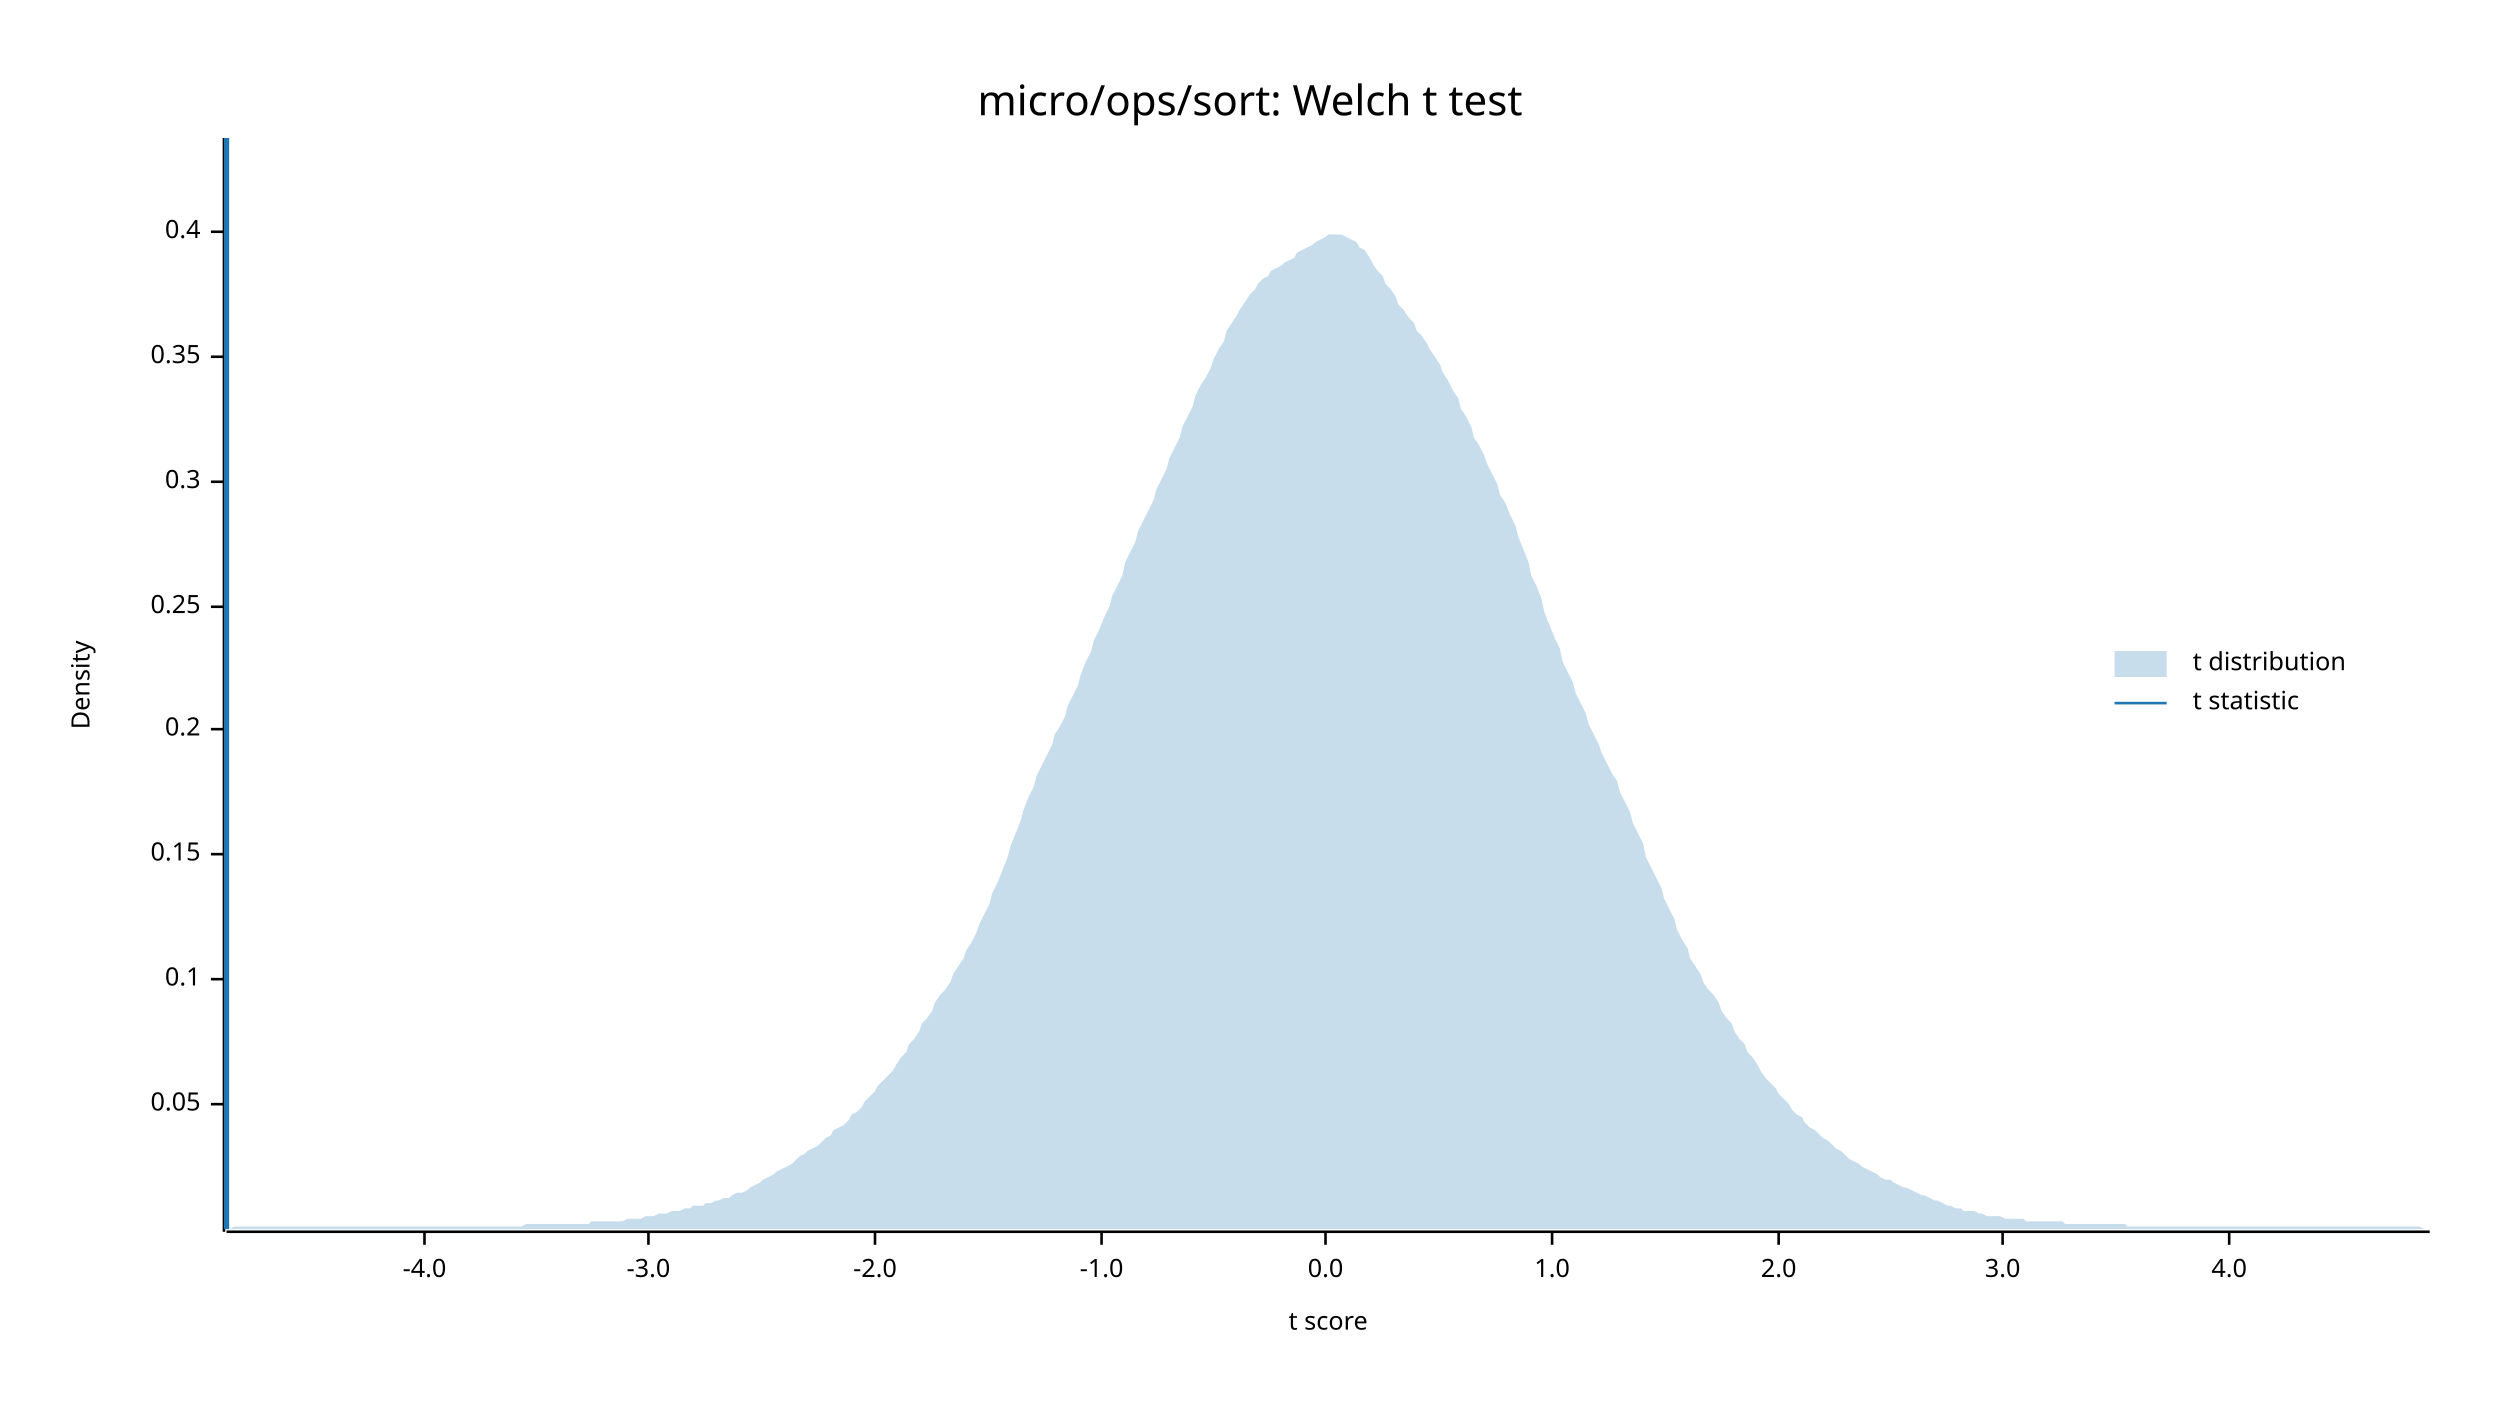
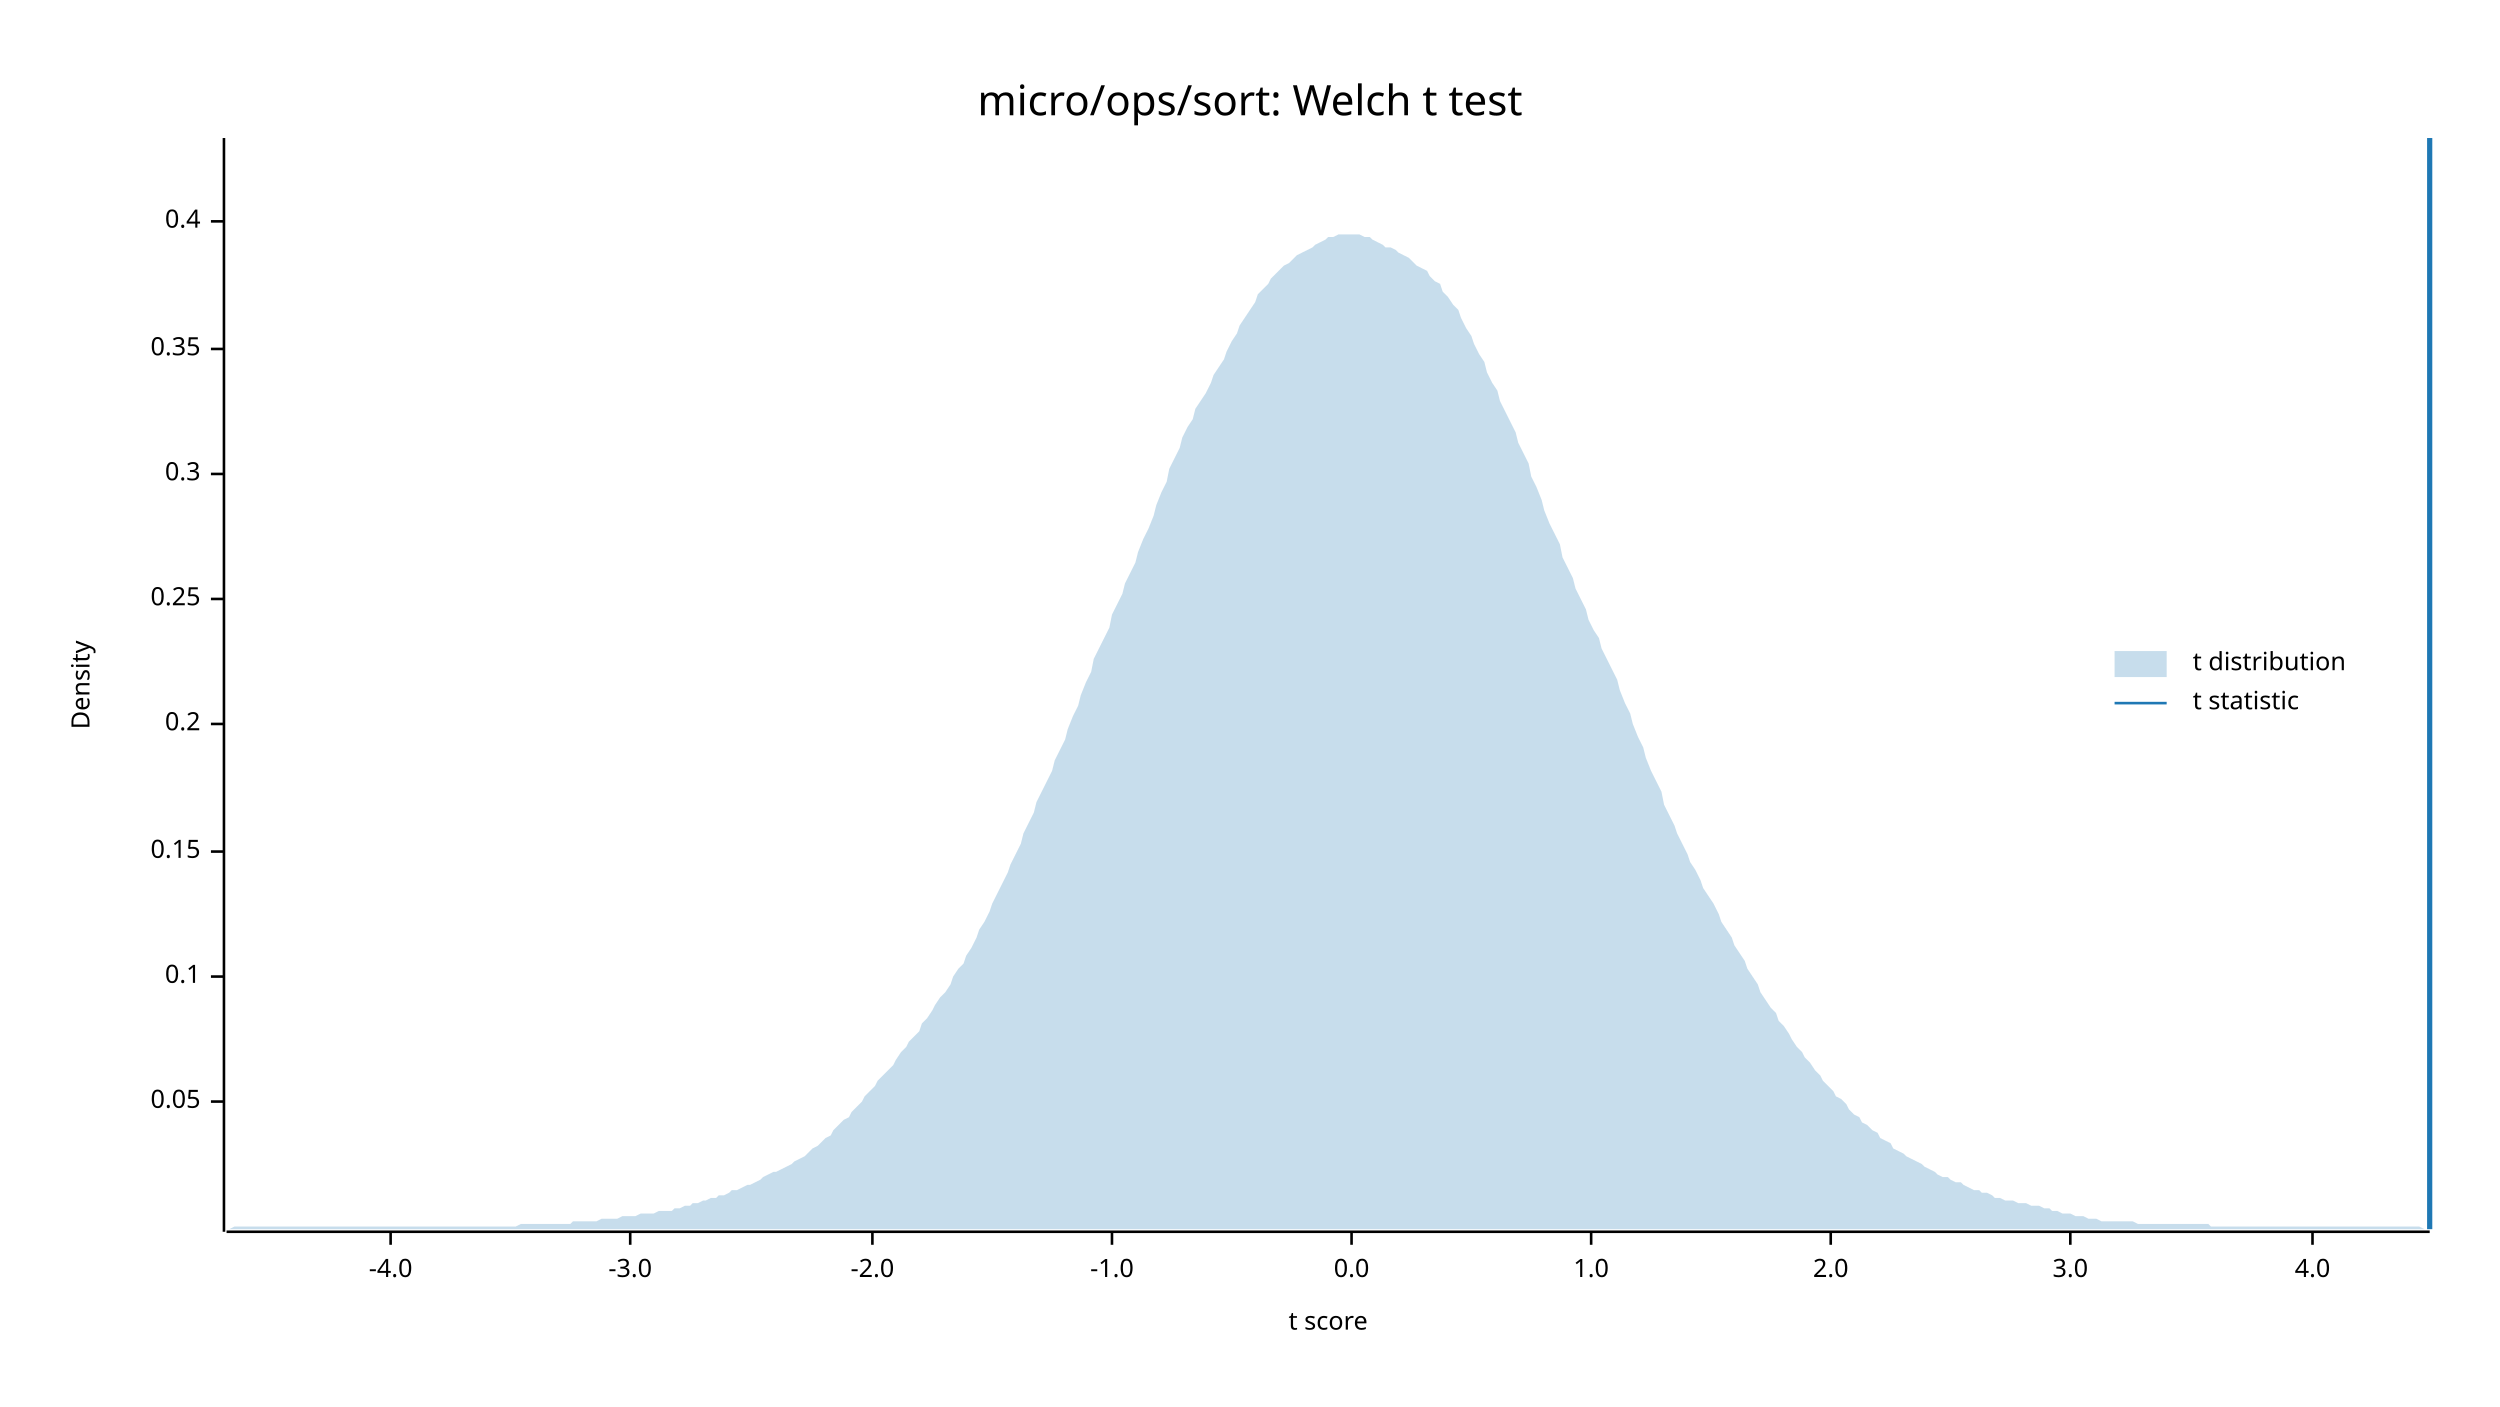
<svg xmlns="http://www.w3.org/2000/svg" width="960" height="540" viewBox="0 0 960 540">
  <text x="480" y="32" dy="0.76em" text-anchor="middle" font-family="sans-serif" font-size="16.129" opacity="1" fill="#000000">
micro/ops/sort: Welch t test
</text>
  <text x="27" y="263" dy="0.76em" text-anchor="middle" font-family="sans-serif" font-size="9.677" opacity="1" fill="#000000" transform="rotate(270, 27, 263)">
Density
</text>
  <text x="510" y="513" dy="-0.5ex" text-anchor="middle" font-family="sans-serif" font-size="9.677" opacity="1" fill="#000000">
t score
</text>
  <polyline fill="none" opacity="1" stroke="#000000" stroke-width="1" points="86,53 86,473 " />
-   <text x="77" y="424" dy="0.5ex" text-anchor="end" font-family="sans-serif" font-size="9.677" opacity="1" fill="#000000">
+   <text x="77" y="423" dy="0.5ex" text-anchor="end" font-family="sans-serif" font-size="9.677" opacity="1" fill="#000000">
0.05
</text>
-   <polyline fill="none" opacity="1" stroke="#000000" stroke-width="1" points="81,424 86,424 " />
-   <text x="77" y="376" dy="0.5ex" text-anchor="end" font-family="sans-serif" font-size="9.677" opacity="1" fill="#000000">
+   <polyline fill="none" opacity="1" stroke="#000000" stroke-width="1" points="81,423 86,423 " />
+   <text x="77" y="375" dy="0.5ex" text-anchor="end" font-family="sans-serif" font-size="9.677" opacity="1" fill="#000000">
0.1
</text>
-   <polyline fill="none" opacity="1" stroke="#000000" stroke-width="1" points="81,376 86,376 " />
-   <text x="77" y="328" dy="0.5ex" text-anchor="end" font-family="sans-serif" font-size="9.677" opacity="1" fill="#000000">
+   <polyline fill="none" opacity="1" stroke="#000000" stroke-width="1" points="81,375 86,375 " />
+   <text x="77" y="327" dy="0.5ex" text-anchor="end" font-family="sans-serif" font-size="9.677" opacity="1" fill="#000000">
0.15
</text>
-   <polyline fill="none" opacity="1" stroke="#000000" stroke-width="1" points="81,328 86,328 " />
-   <text x="77" y="280" dy="0.5ex" text-anchor="end" font-family="sans-serif" font-size="9.677" opacity="1" fill="#000000">
+   <polyline fill="none" opacity="1" stroke="#000000" stroke-width="1" points="81,327 86,327 " />
+   <text x="77" y="278" dy="0.5ex" text-anchor="end" font-family="sans-serif" font-size="9.677" opacity="1" fill="#000000">
0.2
</text>
-   <polyline fill="none" opacity="1" stroke="#000000" stroke-width="1" points="81,280 86,280 " />
-   <text x="77" y="233" dy="0.5ex" text-anchor="end" font-family="sans-serif" font-size="9.677" opacity="1" fill="#000000">
+   <polyline fill="none" opacity="1" stroke="#000000" stroke-width="1" points="81,278 86,278 " />
+   <text x="77" y="230" dy="0.5ex" text-anchor="end" font-family="sans-serif" font-size="9.677" opacity="1" fill="#000000">
0.25
</text>
-   <polyline fill="none" opacity="1" stroke="#000000" stroke-width="1" points="81,233 86,233 " />
-   <text x="77" y="185" dy="0.5ex" text-anchor="end" font-family="sans-serif" font-size="9.677" opacity="1" fill="#000000">
+   <polyline fill="none" opacity="1" stroke="#000000" stroke-width="1" points="81,230 86,230 " />
+   <text x="77" y="182" dy="0.5ex" text-anchor="end" font-family="sans-serif" font-size="9.677" opacity="1" fill="#000000">
0.3
</text>
-   <polyline fill="none" opacity="1" stroke="#000000" stroke-width="1" points="81,185 86,185 " />
-   <text x="77" y="137" dy="0.5ex" text-anchor="end" font-family="sans-serif" font-size="9.677" opacity="1" fill="#000000">
+   <polyline fill="none" opacity="1" stroke="#000000" stroke-width="1" points="81,182 86,182 " />
+   <text x="77" y="134" dy="0.5ex" text-anchor="end" font-family="sans-serif" font-size="9.677" opacity="1" fill="#000000">
0.35
</text>
-   <polyline fill="none" opacity="1" stroke="#000000" stroke-width="1" points="81,137 86,137 " />
-   <text x="77" y="89" dy="0.5ex" text-anchor="end" font-family="sans-serif" font-size="9.677" opacity="1" fill="#000000">
+   <polyline fill="none" opacity="1" stroke="#000000" stroke-width="1" points="81,134 86,134 " />
+   <text x="77" y="85" dy="0.5ex" text-anchor="end" font-family="sans-serif" font-size="9.677" opacity="1" fill="#000000">
0.4
</text>
-   <polyline fill="none" opacity="1" stroke="#000000" stroke-width="1" points="81,89 86,89 " />
+   <polyline fill="none" opacity="1" stroke="#000000" stroke-width="1" points="81,85 86,85 " />
  <polyline fill="none" opacity="1" stroke="#000000" stroke-width="1" points="87,473 933,473 " />
-   <text x="163" y="483" dy="0.76em" text-anchor="middle" font-family="sans-serif" font-size="9.677" opacity="1" fill="#000000">
+   <text x="150" y="483" dy="0.76em" text-anchor="middle" font-family="sans-serif" font-size="9.677" opacity="1" fill="#000000">
-4.0
</text>
-   <polyline fill="none" opacity="1" stroke="#000000" stroke-width="1" points="163,473 163,478 " />
-   <text x="249" y="483" dy="0.76em" text-anchor="middle" font-family="sans-serif" font-size="9.677" opacity="1" fill="#000000">
+   <polyline fill="none" opacity="1" stroke="#000000" stroke-width="1" points="150,473 150,478 " />
+   <text x="242" y="483" dy="0.76em" text-anchor="middle" font-family="sans-serif" font-size="9.677" opacity="1" fill="#000000">
-3.0
</text>
-   <polyline fill="none" opacity="1" stroke="#000000" stroke-width="1" points="249,473 249,478 " />
-   <text x="336" y="483" dy="0.76em" text-anchor="middle" font-family="sans-serif" font-size="9.677" opacity="1" fill="#000000">
+   <polyline fill="none" opacity="1" stroke="#000000" stroke-width="1" points="242,473 242,478 " />
+   <text x="335" y="483" dy="0.76em" text-anchor="middle" font-family="sans-serif" font-size="9.677" opacity="1" fill="#000000">
-2.0
</text>
-   <polyline fill="none" opacity="1" stroke="#000000" stroke-width="1" points="336,473 336,478 " />
-   <text x="423" y="483" dy="0.76em" text-anchor="middle" font-family="sans-serif" font-size="9.677" opacity="1" fill="#000000">
+   <polyline fill="none" opacity="1" stroke="#000000" stroke-width="1" points="335,473 335,478 " />
+   <text x="427" y="483" dy="0.76em" text-anchor="middle" font-family="sans-serif" font-size="9.677" opacity="1" fill="#000000">
-1.0
</text>
-   <polyline fill="none" opacity="1" stroke="#000000" stroke-width="1" points="423,473 423,478 " />
-   <text x="509" y="483" dy="0.76em" text-anchor="middle" font-family="sans-serif" font-size="9.677" opacity="1" fill="#000000">
+   <polyline fill="none" opacity="1" stroke="#000000" stroke-width="1" points="427,473 427,478 " />
+   <text x="519" y="483" dy="0.76em" text-anchor="middle" font-family="sans-serif" font-size="9.677" opacity="1" fill="#000000">
0.0
</text>
-   <polyline fill="none" opacity="1" stroke="#000000" stroke-width="1" points="509,473 509,478 " />
-   <text x="596" y="483" dy="0.76em" text-anchor="middle" font-family="sans-serif" font-size="9.677" opacity="1" fill="#000000">
+   <polyline fill="none" opacity="1" stroke="#000000" stroke-width="1" points="519,473 519,478 " />
+   <text x="611" y="483" dy="0.76em" text-anchor="middle" font-family="sans-serif" font-size="9.677" opacity="1" fill="#000000">
1.0
</text>
-   <polyline fill="none" opacity="1" stroke="#000000" stroke-width="1" points="596,473 596,478 " />
-   <text x="683" y="483" dy="0.76em" text-anchor="middle" font-family="sans-serif" font-size="9.677" opacity="1" fill="#000000">
+   <polyline fill="none" opacity="1" stroke="#000000" stroke-width="1" points="611,473 611,478 " />
+   <text x="703" y="483" dy="0.76em" text-anchor="middle" font-family="sans-serif" font-size="9.677" opacity="1" fill="#000000">
2.0
</text>
-   <polyline fill="none" opacity="1" stroke="#000000" stroke-width="1" points="683,473 683,478 " />
-   <text x="769" y="483" dy="0.76em" text-anchor="middle" font-family="sans-serif" font-size="9.677" opacity="1" fill="#000000">
+   <polyline fill="none" opacity="1" stroke="#000000" stroke-width="1" points="703,473 703,478 " />
+   <text x="795" y="483" dy="0.76em" text-anchor="middle" font-family="sans-serif" font-size="9.677" opacity="1" fill="#000000">
3.0
</text>
-   <polyline fill="none" opacity="1" stroke="#000000" stroke-width="1" points="769,473 769,478 " />
-   <text x="856" y="483" dy="0.76em" text-anchor="middle" font-family="sans-serif" font-size="9.677" opacity="1" fill="#000000">
+   <polyline fill="none" opacity="1" stroke="#000000" stroke-width="1" points="795,473 795,478 " />
+   <text x="888" y="483" dy="0.76em" text-anchor="middle" font-family="sans-serif" font-size="9.677" opacity="1" fill="#000000">
4.0
</text>
-   <polyline fill="none" opacity="1" stroke="#000000" stroke-width="1" points="856,473 856,478 " />
-   <polygon opacity="0.25" fill="#1F78B4" points="87,472 88,472 90,471 92,471 93,471 95,471 97,471 98,471 100,471 102,471 103,471 105,471 107,471 109,471 110,471 112,471 114,471 115,471 117,471 119,471 120,471 122,471 124,471 125,471 127,471 129,471 131,471 132,471 134,471 136,471 137,471 139,471 141,471 142,471 144,471 146,471 148,471 149,471 151,471 153,471 154,471 156,471 158,471 159,471 161,471 163,471 164,471 166,471 168,471 170,471 171,471 173,471 175,471 176,471 178,471 180,471 181,471 183,471 185,471 187,471 188,471 190,471 192,471 193,471 195,471 197,471 198,471 200,471 202,470 203,470 205,470 207,470 209,470 210,470 212,470 214,470 215,470 217,470 219,470 220,470 222,470 224,470 226,470 227,469 229,469 231,469 232,469 234,469 236,469 237,469 239,469 241,468 242,468 244,468 246,468 248,467 249,467 251,467 253,466 254,466 256,466 258,465 259,465 261,465 263,464 265,464 266,463 268,463 270,463 271,462 273,462 275,461 276,461 278,460 280,460 281,459 283,458 285,458 287,457 288,456 290,455 292,454 293,453 295,452 297,451 298,450 300,449 302,448 304,447 305,446 307,444 309,443 310,442 312,441 314,440 315,439 317,437 319,436 320,434 322,433 324,432 326,430 327,428 329,427 331,425 332,423 334,421 336,419 337,417 339,415 341,413 343,411 344,409 346,406 348,404 349,401 351,399 353,396 354,393 356,391 358,388 359,385 361,382 363,380 365,377 366,374 368,371 370,368 371,365 373,362 375,358 376,355 378,351 380,347 381,343 383,339 385,334 387,329 388,325 390,320 392,315 393,311 395,306 397,302 398,298 400,294 402,290 404,286 405,282 407,279 409,275 410,271 412,267 414,263 415,259 417,254 419,250 420,246 422,242 424,237 426,233 427,229 429,225 431,221 432,216 434,212 436,208 437,204 439,200 441,196 443,192 444,188 446,184 448,180 449,176 451,172 453,168 454,164 456,160 458,156 459,152 461,148 463,145 465,141 466,138 468,134 470,131 471,127 473,124 475,121 476,119 478,116 480,113 482,111 483,109 485,107 487,106 488,104 490,103 492,102 493,101 495,100 497,99 498,97 500,96 502,95 504,94 505,93 507,92 509,91 510,90 512,90 514,90 515,90 517,91 519,92 521,93 522,95 524,96 526,99 527,101 529,104 531,106 532,109 534,111 536,114 537,117 539,119 541,122 543,124 544,127 546,129 548,132 549,134 551,137 553,140 554,143 556,146 558,150 560,153 561,157 563,160 565,164 566,168 568,171 570,175 571,178 573,182 575,186 576,190 578,193 580,198 582,202 583,206 585,211 587,216 588,221 590,225 592,230 593,235 595,240 597,245 599,249 600,254 602,258 604,262 605,266 607,270 609,274 610,278 612,282 614,286 615,289 617,293 619,297 621,300 622,304 624,308 626,312 627,316 629,320 631,324 632,329 634,333 636,337 638,341 639,345 641,349 643,353 644,357 646,361 648,364 649,368 651,371 653,374 654,377 656,380 658,382 660,385 661,388 663,391 665,393 666,396 668,399 670,401 671,404 673,406 675,409 676,411 678,414 680,416 682,418 683,420 685,422 687,424 688,426 690,428 692,429 693,431 695,433 697,434 699,436 700,437 702,438 704,440 705,441 707,442 709,444 710,445 712,446 714,447 715,448 717,449 719,450 721,451 722,452 724,453 726,453 727,454 729,455 731,456 732,456 734,457 736,458 738,459 739,459 741,460 743,461 744,461 746,462 748,463 749,463 751,464 753,464 754,465 756,465 758,465 760,466 761,466 763,467 765,467 766,467 768,467 770,468 771,468 773,468 775,468 777,468 778,469 780,469 782,469 783,469 785,469 787,469 788,469 790,469 792,469 793,470 795,470 797,470 799,470 800,470 802,470 804,470 805,470 807,470 809,470 810,470 812,470 814,470 816,470 817,471 819,471 821,471 822,471 824,471 826,471 827,471 829,471 831,471 832,471 834,471 836,471 838,471 839,471 841,471 843,471 844,471 846,471 848,471 849,471 851,471 853,471 855,471 856,471 858,471 860,471 861,471 863,471 865,471 866,471 868,471 870,471 871,471 873,471 875,471 877,471 878,471 880,471 882,471 883,471 885,471 887,471 888,471 890,471 892,471 894,471 895,471 897,471 899,471 900,471 902,471 904,471 905,471 907,471 909,471 910,471 912,471 914,471 916,471 917,471 919,471 921,471 922,471 924,471 926,471 927,471 929,471 931,472 933,472 933,472 87,472 " />
-   <polyline fill="none" opacity="1" stroke="#1F78B4" stroke-width="2" points="87,472 87,53 " />
+   <polyline fill="none" opacity="1" stroke="#000000" stroke-width="1" points="888,473 888,478 " />
+   <polygon opacity="0.25" fill="#1F78B4" points="87,472 88,472 90,471 92,471 93,471 95,471 97,471 98,471 100,471 102,471 103,471 105,471 107,471 109,471 110,471 112,471 114,471 115,471 117,471 119,471 120,471 122,471 124,471 125,471 127,471 129,471 131,471 132,471 134,471 136,471 137,471 139,471 141,471 142,471 144,471 146,471 148,471 149,471 151,471 153,471 154,471 156,471 158,471 159,471 161,471 163,471 164,471 166,471 168,471 170,471 171,471 173,471 175,471 176,471 178,471 180,471 181,471 183,471 185,471 187,471 188,471 190,471 192,471 193,471 195,471 197,471 198,471 200,470 202,470 203,470 205,470 207,470 209,470 210,470 212,470 214,470 215,470 217,470 219,470 220,469 222,469 224,469 226,469 227,469 229,469 231,468 232,468 234,468 236,468 237,468 239,467 241,467 242,467 244,467 246,466 248,466 249,466 251,466 253,465 254,465 256,465 258,465 259,464 261,464 263,463 265,463 266,462 268,462 270,461 271,461 273,460 275,460 276,459 278,459 280,458 281,457 283,457 285,456 287,455 288,455 290,454 292,453 293,452 295,451 297,450 298,450 300,449 302,448 304,447 305,446 307,445 309,444 310,443 312,441 314,440 315,439 317,437 319,436 320,434 322,432 324,430 326,429 327,427 329,425 331,423 332,421 334,419 336,417 337,415 339,413 341,411 343,409 344,407 346,404 348,402 349,400 351,398 353,396 354,393 356,391 358,388 359,386 361,383 363,381 365,378 366,375 368,372 370,370 371,367 373,364 375,360 376,357 378,354 380,350 381,347 383,343 385,339 387,335 388,332 390,328 392,324 393,320 395,316 397,312 398,308 400,304 402,300 404,296 405,292 407,288 409,284 410,280 412,275 414,271 415,267 417,262 419,258 420,253 422,249 424,245 426,241 427,236 429,232 431,228 432,224 434,220 436,216 437,212 439,207 441,203 443,198 444,194 446,189 448,185 449,180 451,176 453,172 454,168 456,164 458,161 459,157 461,154 463,151 465,147 466,144 468,141 470,138 471,135 473,131 475,128 476,125 478,122 480,119 482,116 483,113 485,111 487,109 488,107 490,105 492,103 493,102 495,101 497,99 498,98 500,97 502,96 504,95 505,94 507,93 509,92 510,91 512,91 514,90 515,90 517,90 519,90 521,90 522,90 524,91 526,91 527,92 529,93 531,94 532,95 534,95 536,96 537,97 539,98 541,99 543,101 544,102 546,103 548,104 549,106 551,108 553,109 554,112 556,114 558,117 560,119 561,122 563,126 565,129 566,132 568,136 570,139 571,143 573,147 575,150 576,154 578,158 580,162 582,166 583,170 585,174 587,178 588,183 590,187 592,192 593,196 595,201 597,205 599,209 600,214 602,218 604,222 605,226 607,230 609,234 610,238 612,242 614,245 615,249 617,253 619,257 621,261 622,265 624,270 626,274 627,278 629,283 631,287 632,291 634,296 636,300 638,304 639,309 641,313 643,317 644,320 646,324 648,328 649,331 651,334 653,338 654,341 656,344 658,347 660,351 661,354 663,357 665,360 666,363 668,366 670,369 671,372 673,375 675,378 676,381 678,384 680,387 682,389 683,392 685,394 687,397 688,399 690,402 692,404 693,406 695,408 697,411 699,413 700,415 702,417 704,419 705,421 707,422 709,424 710,426 712,428 714,429 715,431 717,432 719,434 721,435 722,437 724,438 726,439 727,441 729,442 731,443 732,444 734,445 736,446 738,447 739,448 741,449 743,450 744,451 746,452 748,452 749,453 751,454 753,454 754,455 756,456 758,457 760,457 761,458 763,458 765,459 766,460 768,460 770,461 771,461 773,461 775,462 777,462 778,462 780,463 782,463 783,463 785,464 787,464 788,465 790,465 792,466 793,466 795,466 797,467 799,467 800,467 802,468 804,468 805,468 807,469 809,469 810,469 812,469 814,469 816,469 817,469 819,469 821,470 822,470 824,470 826,470 827,470 829,470 831,470 832,470 834,470 836,470 838,470 839,470 841,470 843,470 844,470 846,470 848,470 849,471 851,471 853,471 855,471 856,471 858,471 860,471 861,471 863,471 865,471 866,471 868,471 870,471 871,471 873,471 875,471 877,471 878,471 880,471 882,471 883,471 885,471 887,471 888,471 890,471 892,471 894,471 895,471 897,471 899,471 900,471 902,471 904,471 905,471 907,471 909,471 910,471 912,471 914,471 916,471 917,471 919,471 921,471 922,471 924,471 926,471 927,471 929,471 931,472 933,472 933,472 87,472 " />
+   <polyline fill="none" opacity="1" stroke="#1F78B4" stroke-width="2" points="933,472 933,53 " />
  <text x="842" y="250" dy="0.76em" text-anchor="start" font-family="sans-serif" font-size="9.677" opacity="1" fill="#000000">
t distribution
</text>
  <text x="842" y="265" dy="0.76em" text-anchor="start" font-family="sans-serif" font-size="9.677" opacity="1" fill="#000000">
t statistic
</text>
  <rect x="812" y="250" width="20" height="10" opacity="0.25" fill="#1F78B4" stroke="none" />
  <polyline fill="none" opacity="1" stroke="#1F78B4" stroke-width="1" points="812,270 832,270 " />
</svg>
